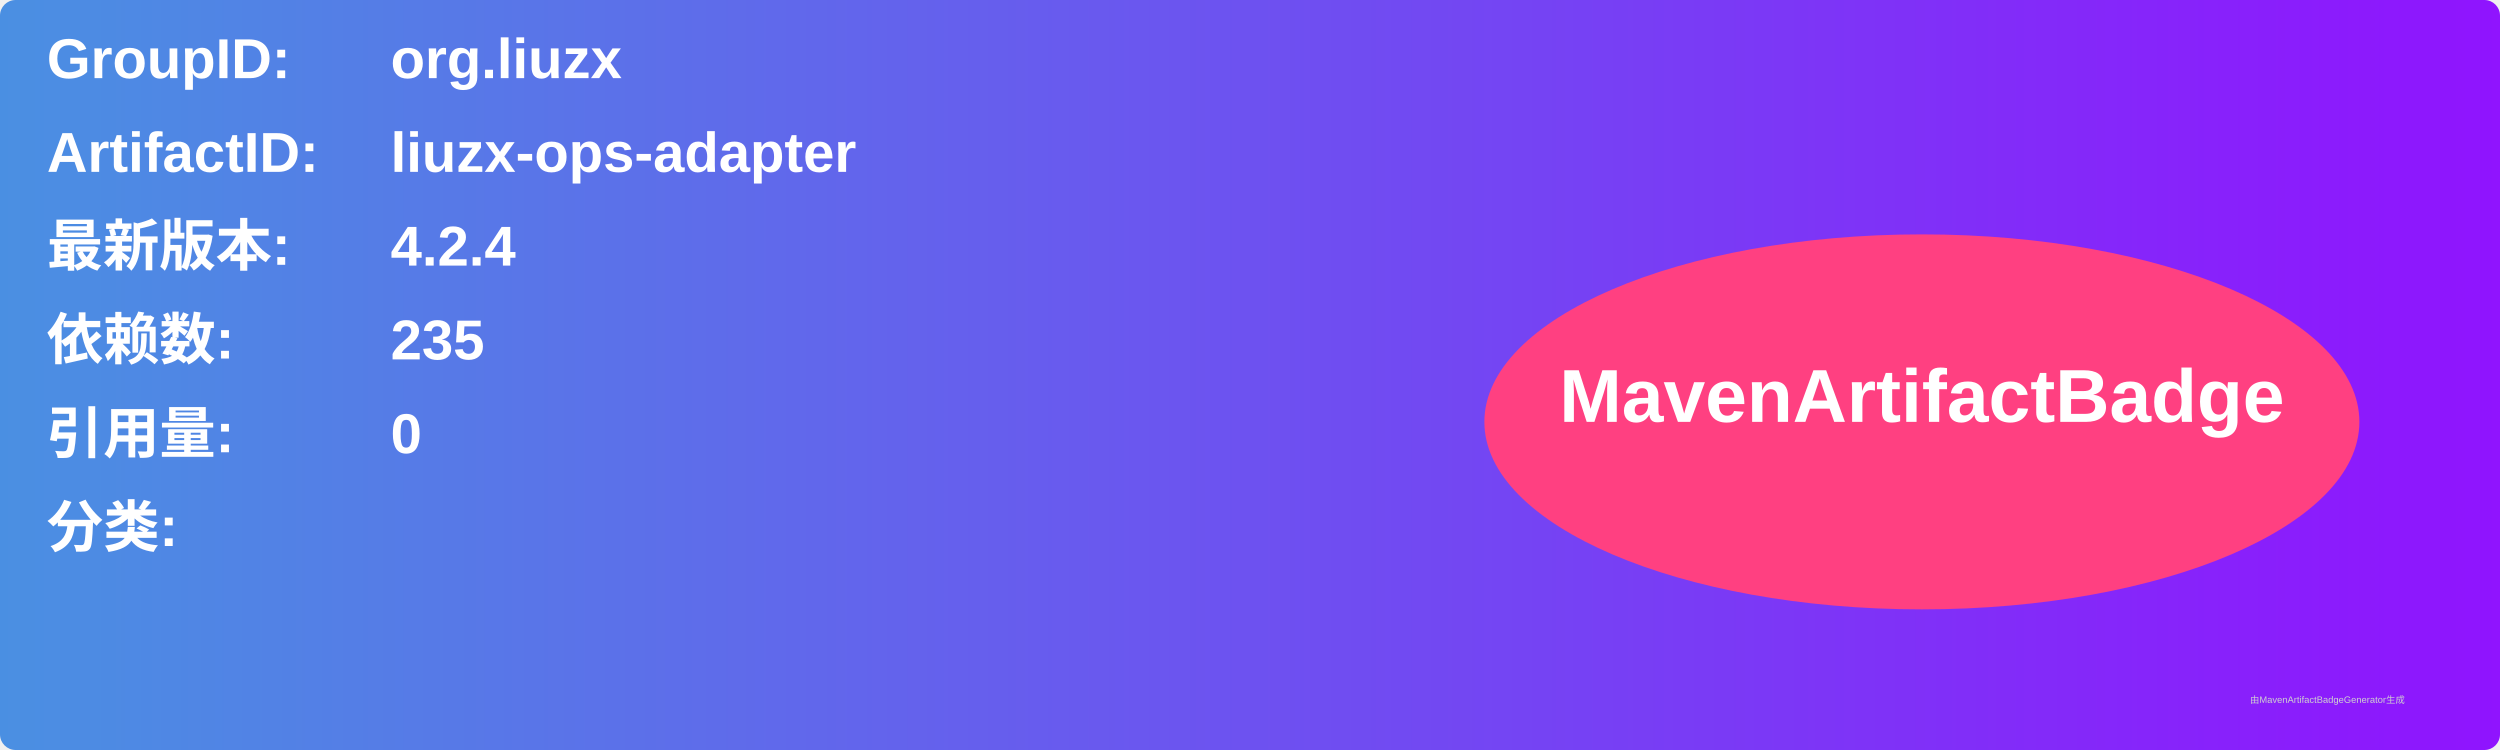
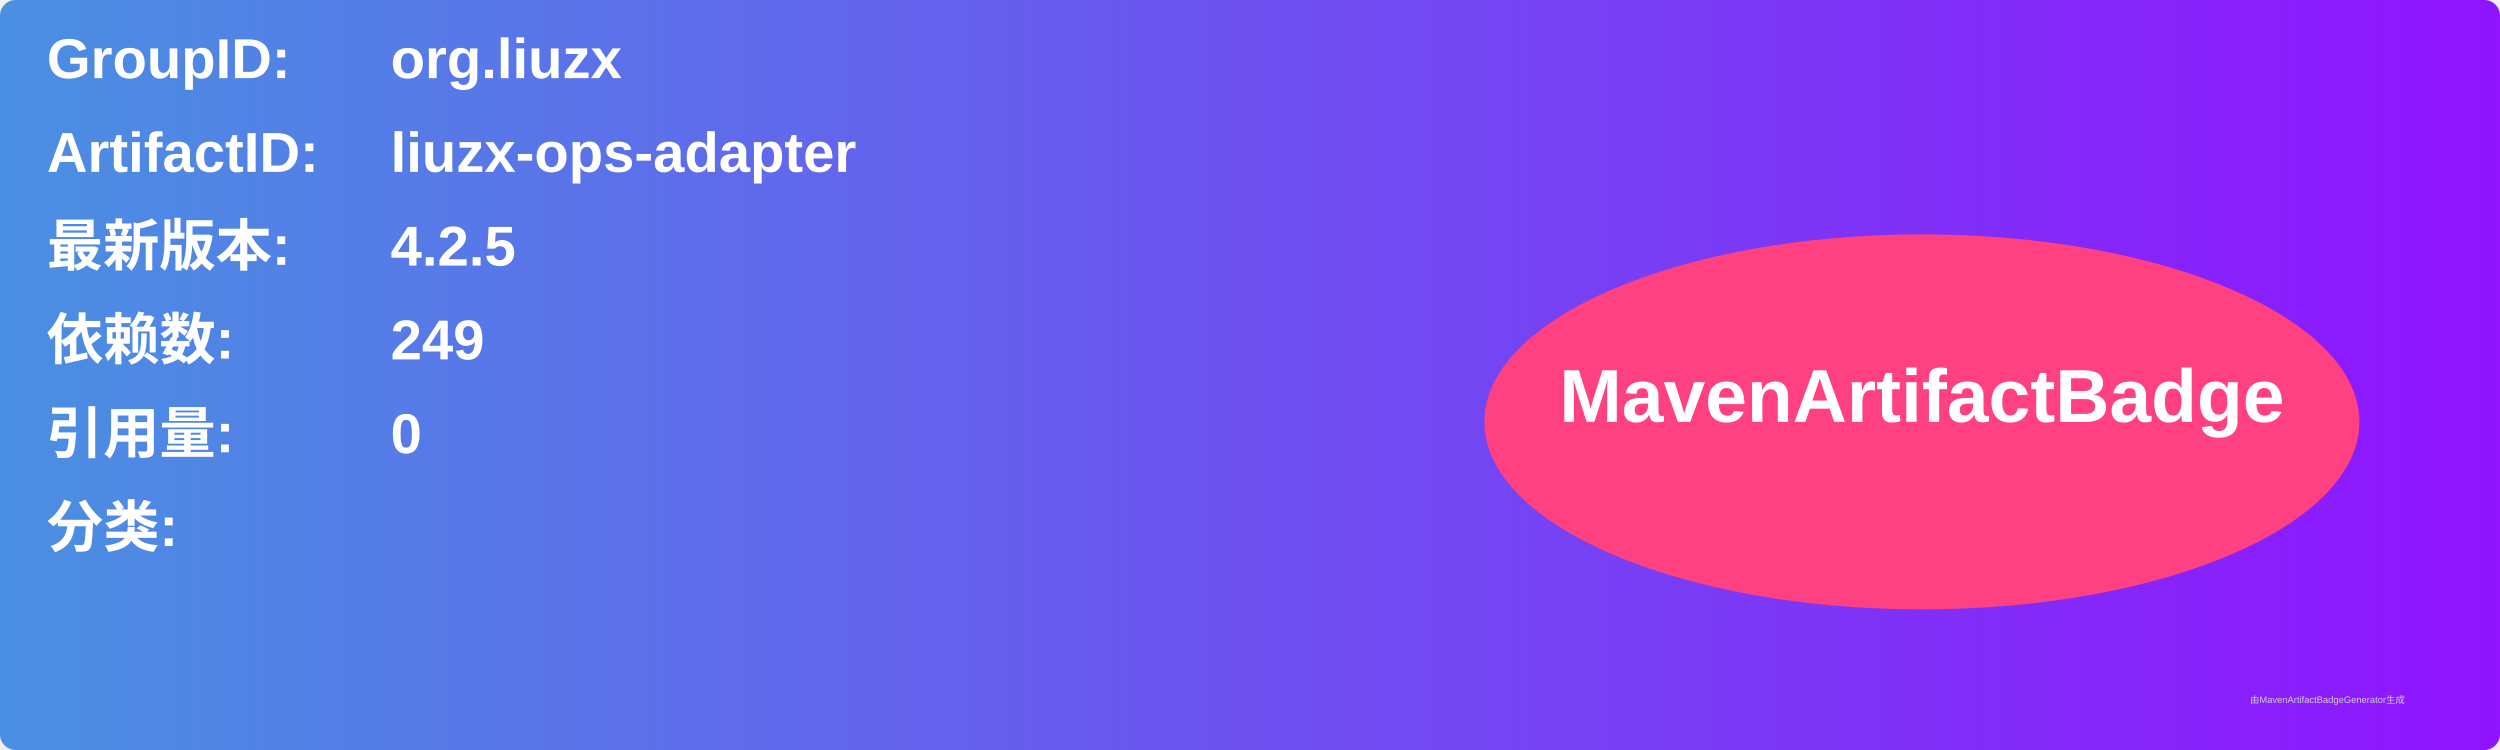
<svg xmlns="http://www.w3.org/2000/svg" width="800" height="240" viewBox="0 0 800 240">
  <linearGradient id="grad" x1="0%" y1="0%" x2="100%" y2="0%">
    <stop offset="0%" stop-color="#4a90e2" />
    <stop offset="100%" stop-color="#9013fe" />
  </linearGradient>
  <rect width="100%" height="100%" rx="5" ry="5" fill="url(#grad)" />
  <g transform="translate(15, 15)">
    <text x="0" y="10" font-family="Arial" font-size="18" fill="white" font-weight="bold" width="260">GroupID:</text>
    <text x="110" y="10" font-family="Arial" font-size="18" fill="white" font-weight="bold" width="460">org.liuzx</text>
    <text x="0" y="40" font-family="Arial" font-size="18" fill="white" font-weight="bold" width="260">ArtifactID:</text>
    <text x="110" y="40" font-family="Arial" font-size="18" fill="white" font-weight="bold" width="460">liuzx-ops-adapter</text>
    <text x="0" y="70" font-family="Arial" font-size="18" fill="white" font-weight="bold">最新版本:</text>
    <text x="110" y="70" font-family="Arial" font-size="18" fill="white" font-weight="bold">
-       <tspan font-weight="bold">4.2.4</tspan>
+       <tspan font-weight="bold">4.2.5</tspan>
    </text>
    <text x="0" y="100" font-family="Arial" font-size="18" fill="white" font-weight="bold">依赖数: </text>
    <text x="110" y="100" font-family="Arial" font-size="18" fill="white">
-       <tspan font-weight="bold">235</tspan>
+       <tspan font-weight="bold">249</tspan>
    </text>
    <text x="0" y="130" font-family="Arial" font-size="18" fill="white" font-weight="bold">引用量: </text>
    <text x="110" y="130" font-family="Arial" font-size="18" fill="white">
      <tspan font-weight="bold">0</tspan>
    </text>
    <text x="0" y="160" font-family="Arial" font-size="18" fill="white" font-weight="bold">分类:</text>
    <text x="10" y="190" font-family="Arial" font-size="10" fill="white">
      <tspan font-weight="bold" />
    </text>
    <ellipse cx="600" cy="120" rx="140" ry="60" fill="#ff4081" />
    <text x="600" y="120" text-anchor="middle" font-family="Arial" font-size="24" fill="white" font-weight="bold">MavenArtifactBadge</text>
  </g>
  <text x="720" y="225" font-family="Arial" font-size="3" fill="#d0d0d0">由MavenArtifactBadgeGenerator生成</text>
</svg>
